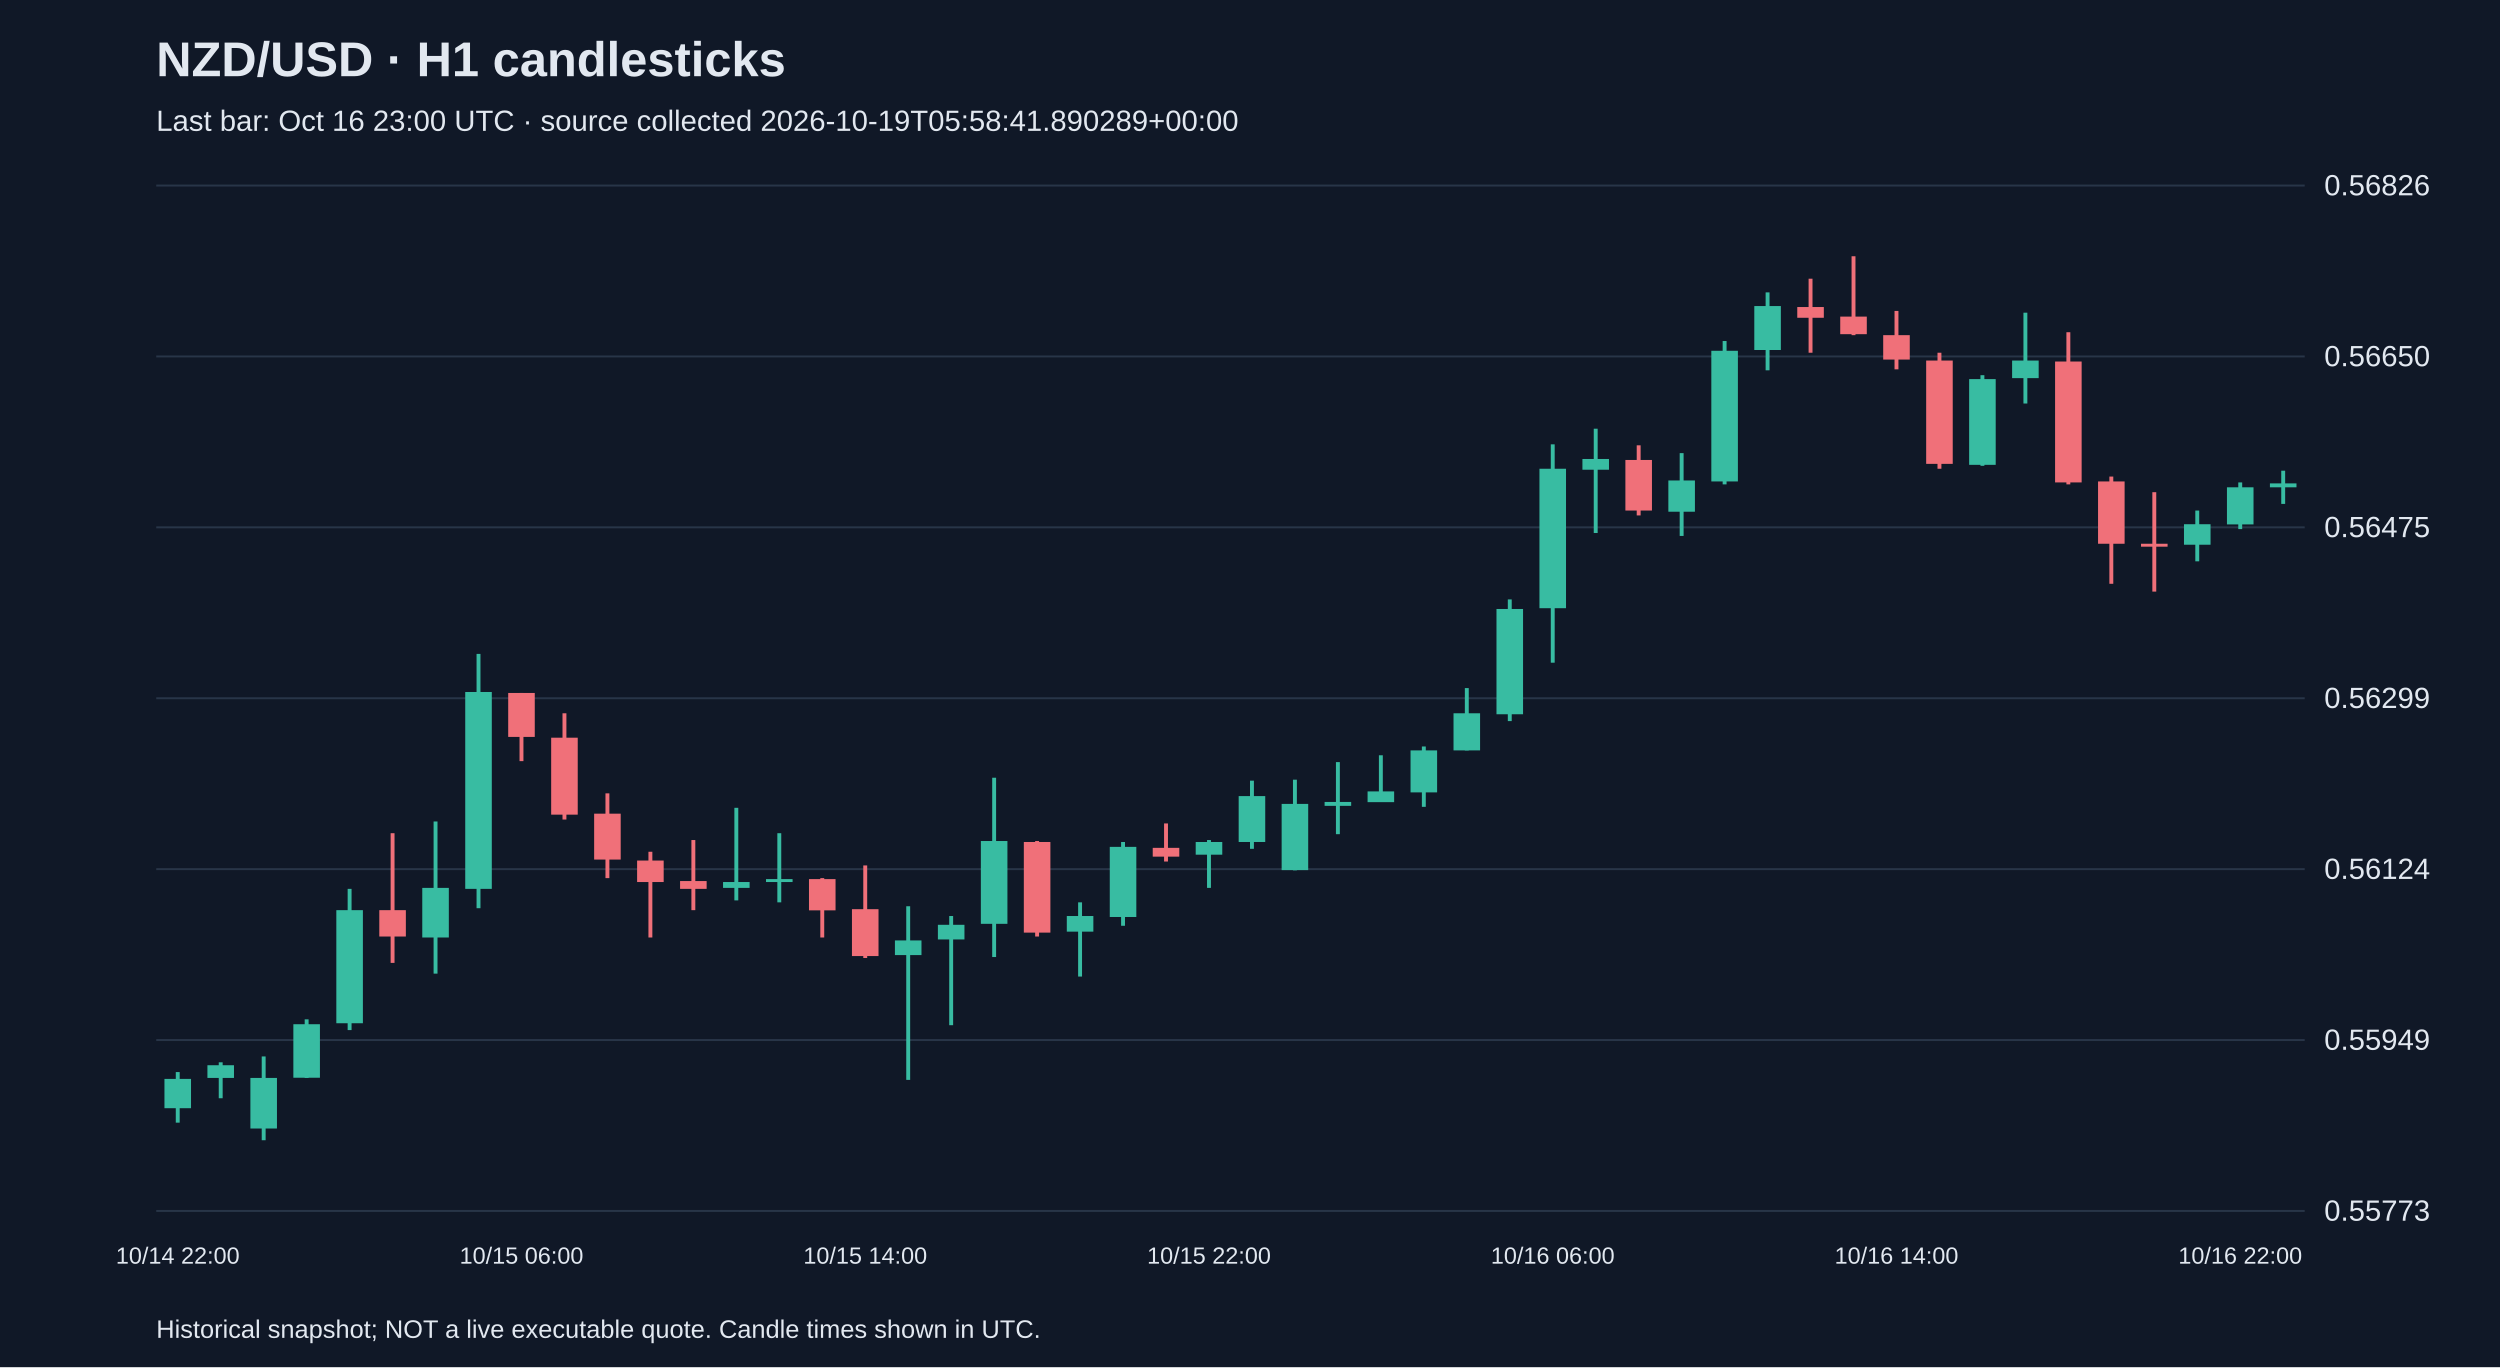
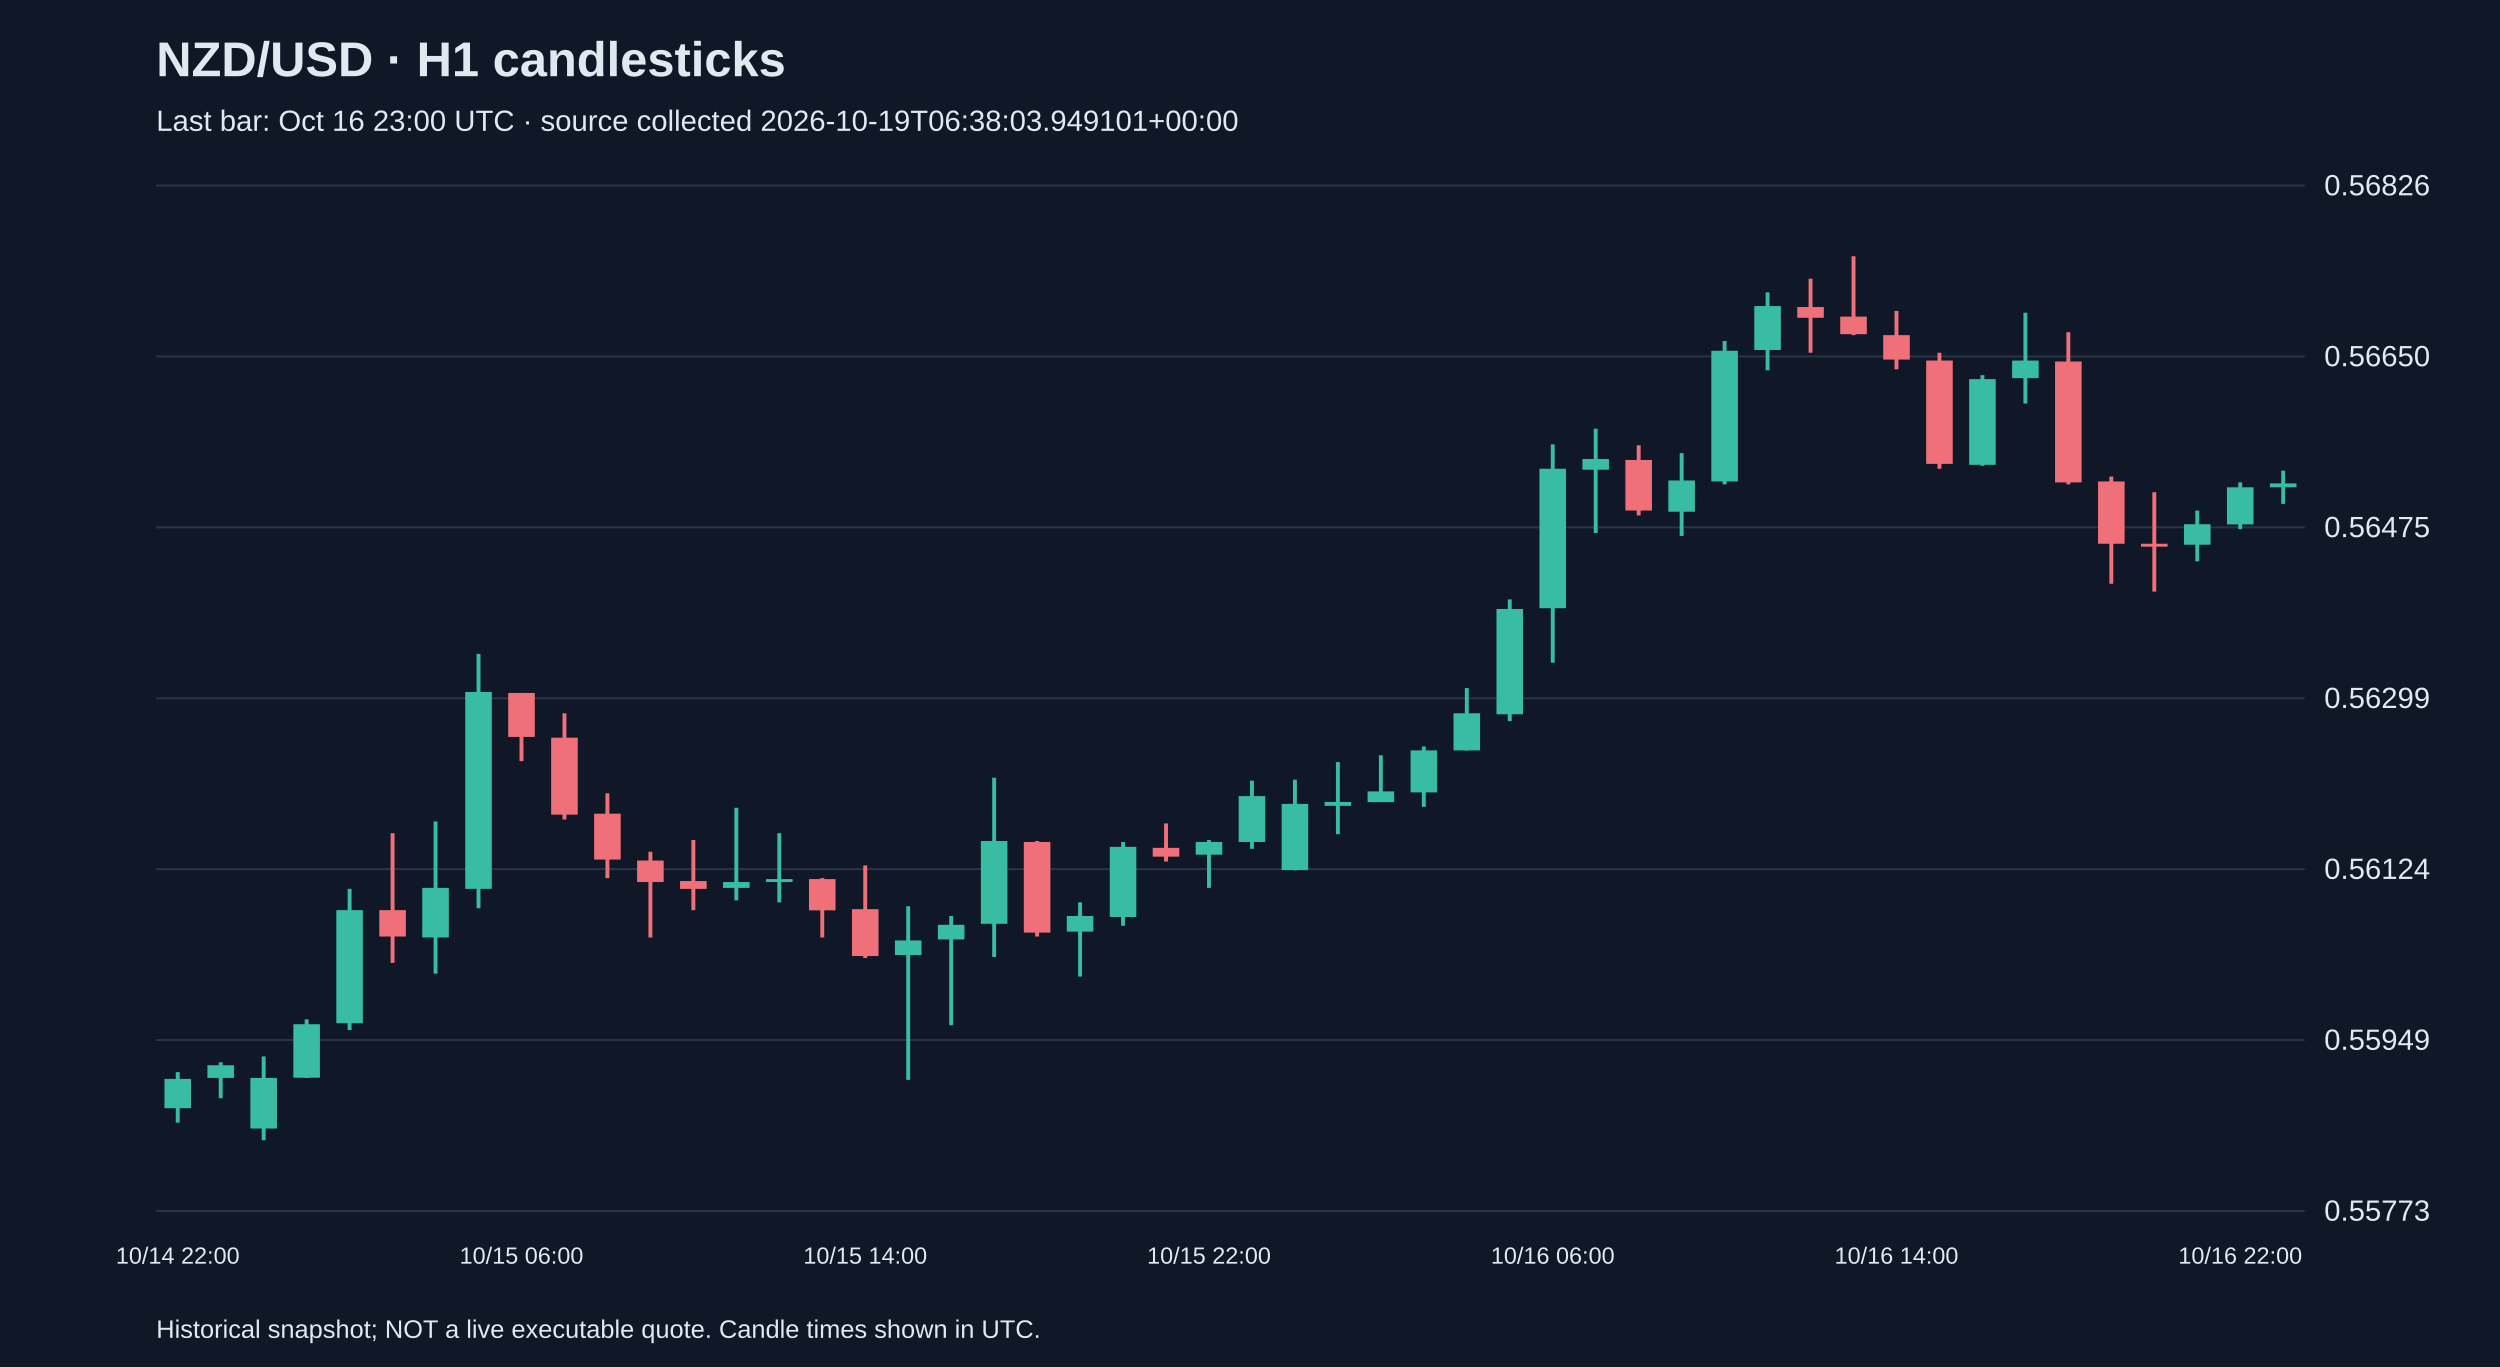
<svg xmlns="http://www.w3.org/2000/svg" viewBox="0 0 1280 700">
  <rect width="100%" height="100%" fill="#101827" />
  <style>text{font-family:Arial,sans-serif;fill:#e2e8f0}</style>
  <text x="80" y="39" font-size="25" font-weight="bold">NZD/USD · H1 candlesticks</text>
-   <text x="80" y="67" font-size="15" fill="#a6b1c5">Last bar: Oct 16 23:00 UTC · source collected 2026-10-19T05:58:41.890289+00:00</text>
+   <text x="80" y="67" font-size="15" fill="#a6b1c5">Last bar: Oct 16 23:00 UTC · source collected 2026-10-19T06:38:03.949101+00:00</text>
  <line x1="80" y1="620.0" x2="1180" y2="620.0" stroke="#283548" />
  <text x="1190" y="625.0" font-size="15">0.55773</text>
  <line x1="80" y1="532.5" x2="1180" y2="532.5" stroke="#283548" />
  <text x="1190" y="537.5" font-size="15">0.55949</text>
  <line x1="80" y1="445.0" x2="1180" y2="445.0" stroke="#283548" />
  <text x="1190" y="450.0" font-size="15">0.56124</text>
  <line x1="80" y1="357.5" x2="1180" y2="357.5" stroke="#283548" />
  <text x="1190" y="362.5" font-size="15">0.56299</text>
  <line x1="80" y1="270.0" x2="1180" y2="270.0" stroke="#283548" />
  <text x="1190" y="275.0" font-size="15">0.56475</text>
  <line x1="80" y1="182.5" x2="1180" y2="182.5" stroke="#283548" />
  <text x="1190" y="187.5" font-size="15">0.56650</text>
  <line x1="80" y1="95.0" x2="1180" y2="95.0" stroke="#283548" />
  <text x="1190" y="100.0" font-size="15">0.56826</text>
  <line x1="91.0" y1="548.9" x2="91.0" y2="574.8" stroke="#38bca2" stroke-width="2" />
  <rect x="84.2" y="552.4" width="13.6" height="15.0" fill="#38bca2" />
  <text x="91.0" y="647" text-anchor="middle" font-size="12">10/14 22:00</text>
  <line x1="113.0" y1="543.9" x2="113.0" y2="562.3" stroke="#38bca2" stroke-width="2" />
  <rect x="106.2" y="545.4" width="13.6" height="6.5" fill="#38bca2" />
  <line x1="135.0" y1="540.9" x2="135.0" y2="583.8" stroke="#38bca2" stroke-width="2" />
  <rect x="128.2" y="551.9" width="13.6" height="25.9" fill="#38bca2" />
  <line x1="157.0" y1="521.9" x2="157.0" y2="551.9" stroke="#38bca2" stroke-width="2" />
  <rect x="150.2" y="524.4" width="13.6" height="27.4" fill="#38bca2" />
  <line x1="179.0" y1="455.1" x2="179.0" y2="527.4" stroke="#38bca2" stroke-width="2" />
  <rect x="172.2" y="466.0" width="13.6" height="57.9" fill="#38bca2" />
  <line x1="201.0" y1="426.6" x2="201.0" y2="493.0" stroke="#f07079" stroke-width="2" />
  <rect x="194.2" y="466.0" width="13.6" height="13.5" fill="#f07079" />
  <line x1="223.0" y1="420.6" x2="223.0" y2="498.5" stroke="#38bca2" stroke-width="2" />
  <rect x="216.2" y="454.6" width="13.6" height="25.4" fill="#38bca2" />
  <line x1="245.0" y1="334.8" x2="245.0" y2="465.0" stroke="#38bca2" stroke-width="2" />
  <rect x="238.2" y="354.3" width="13.6" height="100.8" fill="#38bca2" />
  <line x1="267.0" y1="354.8" x2="267.0" y2="389.7" stroke="#f07079" stroke-width="2" />
  <rect x="260.2" y="354.8" width="13.6" height="22.5" fill="#f07079" />
  <text x="267.0" y="647" text-anchor="middle" font-size="12">10/15 06:00</text>
  <line x1="289.0" y1="365.2" x2="289.0" y2="419.6" stroke="#f07079" stroke-width="2" />
  <rect x="282.2" y="377.7" width="13.6" height="39.4" fill="#f07079" />
  <line x1="311.0" y1="406.2" x2="311.0" y2="449.6" stroke="#f07079" stroke-width="2" />
  <rect x="304.2" y="416.6" width="13.6" height="23.5" fill="#f07079" />
  <line x1="333.0" y1="436.1" x2="333.0" y2="480.0" stroke="#f07079" stroke-width="2" />
  <rect x="326.2" y="440.6" width="13.6" height="11.0" fill="#f07079" />
  <line x1="355.0" y1="430.1" x2="355.0" y2="466.0" stroke="#f07079" stroke-width="2" />
  <rect x="348.2" y="451.1" width="13.6" height="4.0" fill="#f07079" />
  <line x1="377.0" y1="413.6" x2="377.0" y2="461.0" stroke="#38bca2" stroke-width="2" />
  <rect x="370.2" y="451.6" width="13.6" height="3.0" fill="#38bca2" />
  <line x1="399.0" y1="426.6" x2="399.0" y2="462.0" stroke="#38bca2" stroke-width="2" />
  <rect x="392.2" y="450.1" width="13.6" height="1.5" fill="#38bca2" />
  <line x1="421.0" y1="449.6" x2="421.0" y2="480.0" stroke="#f07079" stroke-width="2" />
  <rect x="414.2" y="450.1" width="13.6" height="16.0" fill="#f07079" />
  <line x1="443.0" y1="443.1" x2="443.0" y2="490.5" stroke="#f07079" stroke-width="2" />
  <rect x="436.2" y="465.5" width="13.6" height="24.0" fill="#f07079" />
  <text x="443.0" y="647" text-anchor="middle" font-size="12">10/15 14:00</text>
  <line x1="465.0" y1="464.0" x2="465.0" y2="552.9" stroke="#38bca2" stroke-width="2" />
  <rect x="458.2" y="481.5" width="13.6" height="7.5" fill="#38bca2" />
  <line x1="487.0" y1="469.0" x2="487.0" y2="524.9" stroke="#38bca2" stroke-width="2" />
  <rect x="480.2" y="473.5" width="13.6" height="7.5" fill="#38bca2" />
  <line x1="509.0" y1="398.2" x2="509.0" y2="490.0" stroke="#38bca2" stroke-width="2" />
  <rect x="502.2" y="430.6" width="13.6" height="42.4" fill="#38bca2" />
  <line x1="531.0" y1="430.6" x2="531.0" y2="479.5" stroke="#f07079" stroke-width="2" />
  <rect x="524.2" y="431.1" width="13.6" height="46.4" fill="#f07079" />
  <line x1="553.0" y1="462.0" x2="553.0" y2="500.0" stroke="#38bca2" stroke-width="2" />
  <rect x="546.2" y="469.0" width="13.6" height="8.0" fill="#38bca2" />
  <line x1="575.0" y1="431.1" x2="575.0" y2="474.0" stroke="#38bca2" stroke-width="2" />
  <rect x="568.2" y="433.6" width="13.6" height="35.9" fill="#38bca2" />
  <line x1="597.0" y1="421.6" x2="597.0" y2="441.1" stroke="#f07079" stroke-width="2" />
  <rect x="590.2" y="434.1" width="13.6" height="4.5" fill="#f07079" />
  <line x1="619.0" y1="430.1" x2="619.0" y2="454.6" stroke="#38bca2" stroke-width="2" />
  <rect x="612.2" y="431.1" width="13.6" height="6.5" fill="#38bca2" />
  <text x="619.0" y="647" text-anchor="middle" font-size="12">10/15 22:00</text>
  <line x1="641.0" y1="399.7" x2="641.0" y2="434.6" stroke="#38bca2" stroke-width="2" />
  <rect x="634.2" y="407.6" width="13.6" height="23.5" fill="#38bca2" />
  <line x1="663.0" y1="399.2" x2="663.0" y2="445.6" stroke="#38bca2" stroke-width="2" />
  <rect x="656.2" y="411.6" width="13.6" height="33.9" fill="#38bca2" />
  <line x1="685.0" y1="390.2" x2="685.0" y2="427.1" stroke="#38bca2" stroke-width="2" />
  <rect x="678.2" y="410.6" width="13.6" height="2.0" fill="#38bca2" />
  <line x1="707.0" y1="386.7" x2="707.0" y2="410.6" stroke="#38bca2" stroke-width="2" />
  <rect x="700.2" y="405.2" width="13.6" height="5.5" fill="#38bca2" />
  <line x1="729.0" y1="382.2" x2="729.0" y2="413.1" stroke="#38bca2" stroke-width="2" />
  <rect x="722.2" y="384.2" width="13.6" height="21.5" fill="#38bca2" />
  <line x1="751.0" y1="352.3" x2="751.0" y2="384.2" stroke="#38bca2" stroke-width="2" />
  <rect x="744.2" y="365.2" width="13.6" height="19.0" fill="#38bca2" />
  <line x1="773.0" y1="306.9" x2="773.0" y2="369.2" stroke="#38bca2" stroke-width="2" />
  <rect x="766.2" y="311.8" width="13.6" height="53.9" fill="#38bca2" />
  <line x1="795.0" y1="227.5" x2="795.0" y2="339.3" stroke="#38bca2" stroke-width="2" />
  <rect x="788.2" y="240.0" width="13.6" height="71.4" fill="#38bca2" />
  <text x="795.0" y="647" text-anchor="middle" font-size="12">10/16 06:00</text>
  <line x1="817.0" y1="219.5" x2="817.0" y2="272.9" stroke="#38bca2" stroke-width="2" />
  <rect x="810.2" y="235.0" width="13.6" height="5.5" fill="#38bca2" />
  <line x1="839.0" y1="228.0" x2="839.0" y2="263.9" stroke="#f07079" stroke-width="2" />
  <rect x="832.2" y="235.5" width="13.6" height="25.9" fill="#f07079" />
  <line x1="861.0" y1="232.0" x2="861.0" y2="274.4" stroke="#38bca2" stroke-width="2" />
  <rect x="854.2" y="246.0" width="13.6" height="16.0" fill="#38bca2" />
  <line x1="883.0" y1="174.6" x2="883.0" y2="248.0" stroke="#38bca2" stroke-width="2" />
  <rect x="876.2" y="179.6" width="13.6" height="66.9" fill="#38bca2" />
  <line x1="905.0" y1="149.7" x2="905.0" y2="189.6" stroke="#38bca2" stroke-width="2" />
  <rect x="898.2" y="156.7" width="13.6" height="22.5" fill="#38bca2" />
  <line x1="927.0" y1="142.7" x2="927.0" y2="180.6" stroke="#f07079" stroke-width="2" />
  <rect x="920.2" y="157.2" width="13.6" height="5.5" fill="#f07079" />
  <line x1="949.0" y1="131.2" x2="949.0" y2="171.6" stroke="#f07079" stroke-width="2" />
  <rect x="942.2" y="162.1" width="13.6" height="9.0" fill="#f07079" />
  <line x1="971.0" y1="159.2" x2="971.0" y2="189.1" stroke="#f07079" stroke-width="2" />
  <rect x="964.2" y="171.6" width="13.6" height="12.5" fill="#f07079" />
  <text x="971.0" y="647" text-anchor="middle" font-size="12">10/16 14:00</text>
  <line x1="993.0" y1="180.6" x2="993.0" y2="240.0" stroke="#f07079" stroke-width="2" />
  <rect x="986.2" y="184.6" width="13.6" height="52.9" fill="#f07079" />
  <line x1="1015.0" y1="192.1" x2="1015.0" y2="238.5" stroke="#38bca2" stroke-width="2" />
  <rect x="1008.2" y="194.1" width="13.6" height="43.9" fill="#38bca2" />
  <line x1="1037.0" y1="160.1" x2="1037.0" y2="206.6" stroke="#38bca2" stroke-width="2" />
  <rect x="1030.2" y="184.6" width="13.6" height="9.0" fill="#38bca2" />
  <line x1="1059.0" y1="170.1" x2="1059.0" y2="248.0" stroke="#f07079" stroke-width="2" />
  <rect x="1052.2" y="185.1" width="13.6" height="61.9" fill="#f07079" />
  <line x1="1081.0" y1="244.0" x2="1081.0" y2="298.9" stroke="#f07079" stroke-width="2" />
  <rect x="1074.2" y="246.5" width="13.6" height="31.9" fill="#f07079" />
  <line x1="1103.0" y1="252.0" x2="1103.0" y2="302.9" stroke="#f07079" stroke-width="2" />
  <rect x="1096.2" y="278.4" width="13.6" height="1.5" fill="#f07079" />
  <line x1="1125.0" y1="261.4" x2="1125.0" y2="287.4" stroke="#38bca2" stroke-width="2" />
  <rect x="1118.2" y="268.4" width="13.6" height="10.5" fill="#38bca2" />
  <line x1="1147.0" y1="247.0" x2="1147.0" y2="270.9" stroke="#38bca2" stroke-width="2" />
  <rect x="1140.2" y="249.5" width="13.6" height="19.0" fill="#38bca2" />
  <text x="1147.0" y="647" text-anchor="middle" font-size="12">10/16 22:00</text>
  <line x1="1169.0" y1="241.0" x2="1169.0" y2="258.0" stroke="#38bca2" stroke-width="2" />
  <rect x="1162.2" y="247.5" width="13.6" height="2.0" fill="#38bca2" />
  <text x="80" y="685" font-size="13">Historical snapshot; NOT a live executable quote. Candle times shown in UTC.</text>
</svg>
